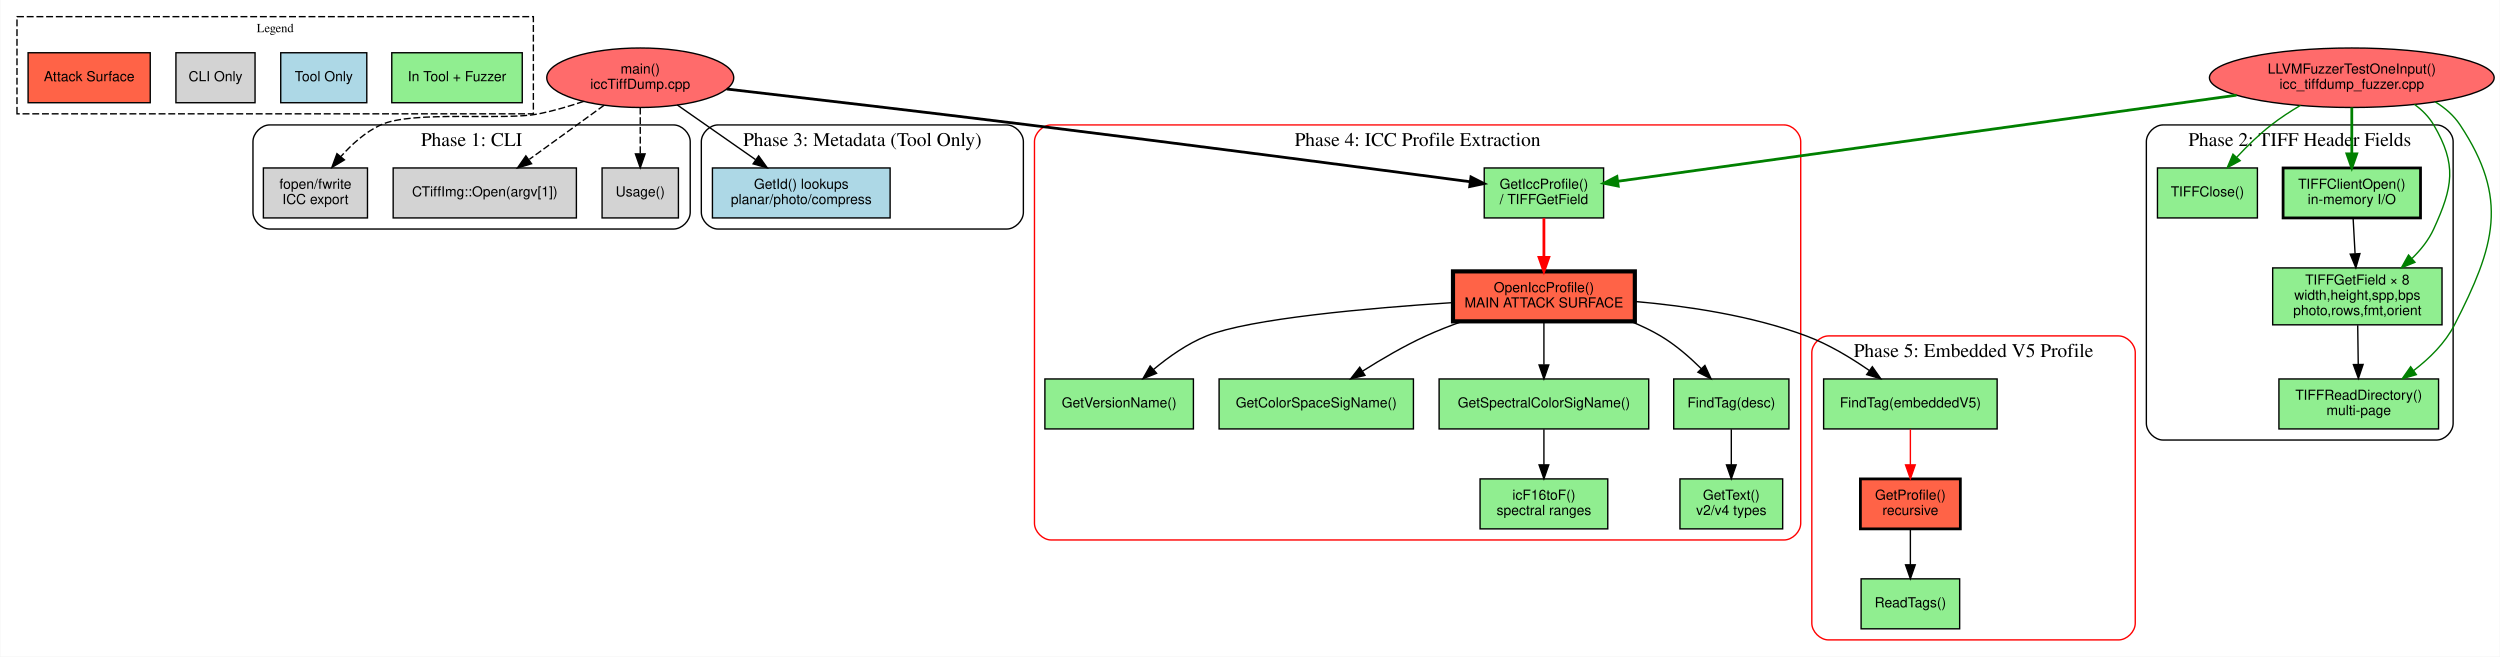
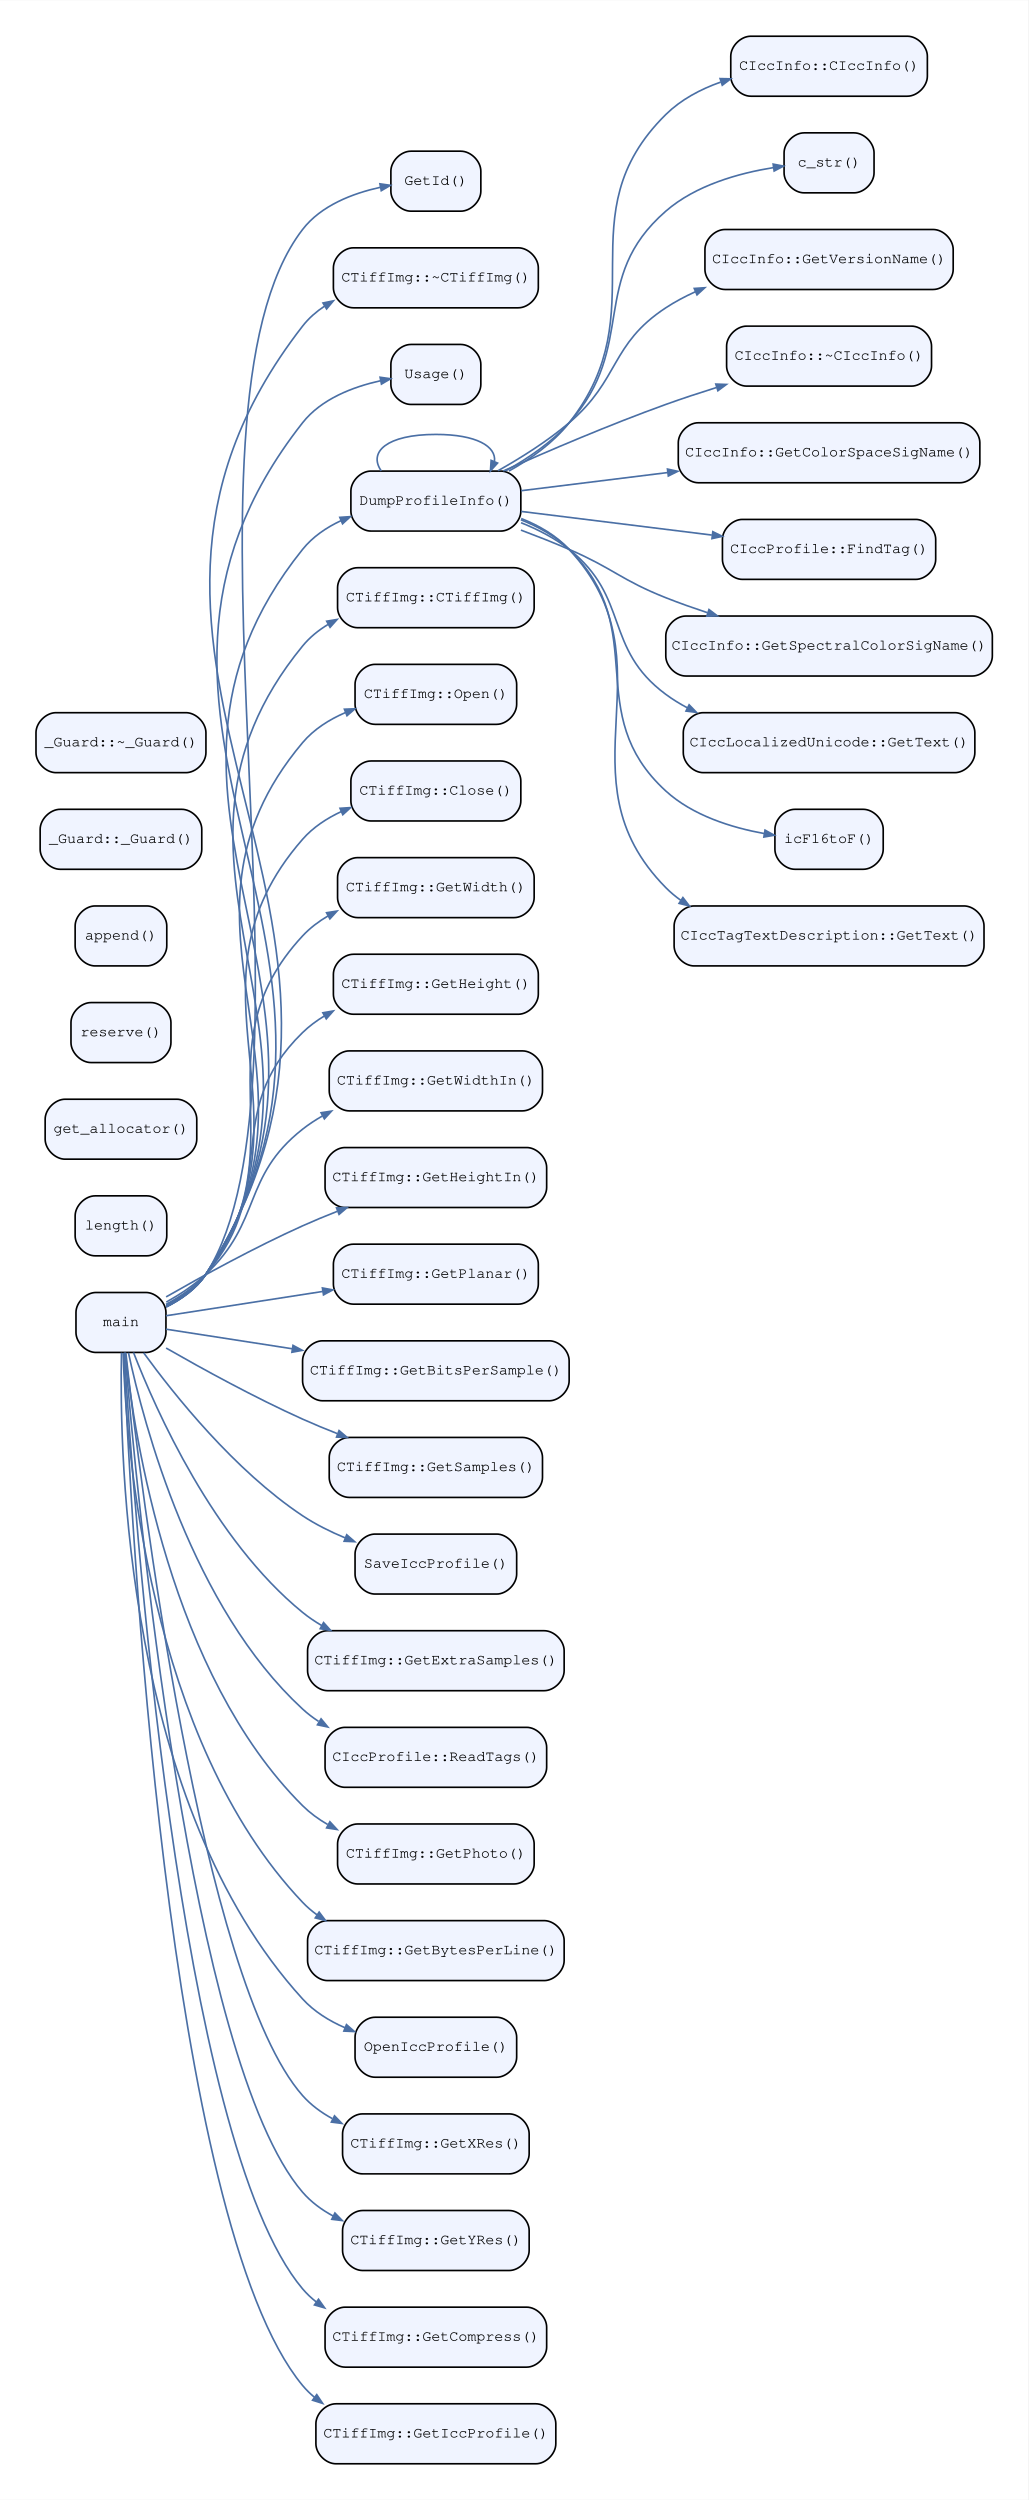
- <svg xmlns="http://www.w3.org/2000/svg" width="1801pt" height="473pt" viewBox="0.00 0.00 1800.53 473.00">
-   <g id="graph0" class="graph" transform="scale(1 1) rotate(0) translate(4 469)">
-     <polygon fill="white" stroke="transparent" points="-4,4 -4,-469 1796.53,-469 1796.53,4 -4,4" />
-     <g id="clust1" class="cluster">
-       <polygon fill="none" stroke="black" stroke-dasharray="5,2" points="8,-387 8,-457 380,-457 380,-387 8,-387" />
-       <text text-anchor="middle" x="194" y="-445.8" font-family="Times,serif" font-size="9.00">Legend</text>
-     </g>
-     <g id="clust2" class="cluster">
-       <path fill="none" stroke="black" d="M190,-304C190,-304 481,-304 481,-304 487,-304 493,-310 493,-316 493,-316 493,-367 493,-367 493,-373 487,-379 481,-379 481,-379 190,-379 190,-379 184,-379 178,-373 178,-367 178,-367 178,-316 178,-316 178,-310 184,-304 190,-304" />
-       <text text-anchor="middle" x="335.5" y="-363.8" font-family="Times,serif" font-size="14.00">Phase 1: CLI</text>
-     </g>
-     <g id="clust3" class="cluster">
-       <path fill="none" stroke="black" d="M1554,-152C1554,-152 1751,-152 1751,-152 1757,-152 1763,-158 1763,-164 1763,-164 1763,-367 1763,-367 1763,-373 1757,-379 1751,-379 1751,-379 1554,-379 1554,-379 1548,-379 1542,-373 1542,-367 1542,-367 1542,-164 1542,-164 1542,-158 1548,-152 1554,-152" />
-       <text text-anchor="middle" x="1652.5" y="-363.8" font-family="Times,serif" font-size="14.00">Phase 2: TIFF Header Fields</text>
-     </g>
-     <g id="clust4" class="cluster">
-       <path fill="none" stroke="black" d="M513,-304C513,-304 721,-304 721,-304 727,-304 733,-310 733,-316 733,-316 733,-367 733,-367 733,-373 727,-379 721,-379 721,-379 513,-379 513,-379 507,-379 501,-373 501,-367 501,-367 501,-316 501,-316 501,-310 507,-304 513,-304" />
-       <text text-anchor="middle" x="617" y="-363.8" font-family="Times,serif" font-size="14.00">Phase 3: Metadata (Tool Only)</text>
-     </g>
-     <g id="clust5" class="cluster">
-       <path fill="none" stroke="red" d="M753,-80C753,-80 1281,-80 1281,-80 1287,-80 1293,-86 1293,-92 1293,-92 1293,-367 1293,-367 1293,-373 1287,-379 1281,-379 1281,-379 753,-379 753,-379 747,-379 741,-373 741,-367 741,-367 741,-92 741,-92 741,-86 747,-80 753,-80" />
-       <text text-anchor="middle" x="1017" y="-363.8" font-family="Times,serif" font-size="14.00">Phase 4: ICC Profile Extraction</text>
-     </g>
-     <g id="clust6" class="cluster">
-       <path fill="none" stroke="red" d="M1313,-8C1313,-8 1522,-8 1522,-8 1528,-8 1534,-14 1534,-20 1534,-20 1534,-215 1534,-215 1534,-221 1528,-227 1522,-227 1522,-227 1313,-227 1313,-227 1307,-227 1301,-221 1301,-215 1301,-215 1301,-20 1301,-20 1301,-14 1307,-8 1313,-8" />
-       <text text-anchor="middle" x="1417.5" y="-211.8" font-family="Times,serif" font-size="14.00">Phase 5: Embedded V5 Profile</text>
-     </g>
+ <svg xmlns="http://www.w3.org/2000/svg" width="617pt" height="1500pt" viewBox="0.00 0.00 617.20 1500.20">
+   <g id="graph0" class="graph" transform="scale(1 1) rotate(0) translate(21.6 1478.6)">
+     <polygon fill="white" stroke="transparent" points="-21.6,21.6 -21.6,-1478.6 595.6,-1478.6 595.6,21.6 -21.6,21.6" />
    <g id="node1" class="node">
-       <polygon fill="#90ee90" stroke="black" points="372,-431 278,-431 278,-395 372,-395 372,-431" />
-       <text text-anchor="middle" x="325" y="-410.5" font-family="Helvetica,sans-Serif" font-size="10.00">In Tool + Fuzzer</text>
+       <path fill="#f0f4ff" stroke="black" d="M255,-1388C255,-1388 225,-1388 225,-1388 219,-1388 213,-1382 213,-1376 213,-1376 213,-1364 213,-1364 213,-1358 219,-1352 225,-1352 225,-1352 255,-1352 255,-1352 261,-1352 267,-1358 267,-1364 267,-1364 267,-1376 267,-1376 267,-1382 261,-1388 255,-1388" />
+       <text text-anchor="middle" x="240" y="-1367.8" font-family="Courier,monospace" font-size="9.00">GetId()</text>
    </g>
    <g id="node2" class="node">
-       <polygon fill="#add8e6" stroke="black" points="260,-431 198,-431 198,-395 260,-395 260,-431" />
-       <text text-anchor="middle" x="229" y="-410.5" font-family="Helvetica,sans-Serif" font-size="10.00">Tool Only</text>
+       <path fill="#f0f4ff" stroke="black" d="M289.5,-1330C289.5,-1330 190.5,-1330 190.5,-1330 184.5,-1330 178.5,-1324 178.5,-1318 178.5,-1318 178.5,-1306 178.5,-1306 178.5,-1300 184.5,-1294 190.5,-1294 190.5,-1294 289.5,-1294 289.5,-1294 295.5,-1294 301.5,-1300 301.5,-1306 301.5,-1306 301.5,-1318 301.5,-1318 301.5,-1324 295.5,-1330 289.5,-1330" />
+       <text text-anchor="middle" x="240" y="-1309.8" font-family="Courier,monospace" font-size="9.00">CTiffImg::~CTiffImg()</text>
    </g>
    <g id="node3" class="node">
-       <polygon fill="#d3d3d3" stroke="black" points="179.5,-431 122.5,-431 122.5,-395 179.5,-395 179.5,-431" />
-       <text text-anchor="middle" x="151" y="-410.5" font-family="Helvetica,sans-Serif" font-size="10.00">CLI Only</text>
+       <path fill="#f0f4ff" stroke="black" d="M255,-1272C255,-1272 225,-1272 225,-1272 219,-1272 213,-1266 213,-1260 213,-1260 213,-1248 213,-1248 213,-1242 219,-1236 225,-1236 225,-1236 255,-1236 255,-1236 261,-1236 267,-1242 267,-1248 267,-1248 267,-1260 267,-1260 267,-1266 261,-1272 255,-1272" />
+       <text text-anchor="middle" x="240" y="-1251.8" font-family="Courier,monospace" font-size="9.00">Usage()</text>
    </g>
    <g id="node4" class="node">
-       <polygon fill="#ff6347" stroke="black" points="104,-431 16,-431 16,-395 104,-395 104,-431" />
-       <text text-anchor="middle" x="60" y="-410.5" font-family="Helvetica,sans-Serif" font-size="10.00">Attack Surface</text>
+       <path fill="#f0f4ff" stroke="black" d="M279,-1196C279,-1196 201,-1196 201,-1196 195,-1196 189,-1190 189,-1184 189,-1184 189,-1172 189,-1172 189,-1166 195,-1160 201,-1160 201,-1160 279,-1160 279,-1160 285,-1160 291,-1166 291,-1172 291,-1172 291,-1184 291,-1184 291,-1190 285,-1196 279,-1196" />
+       <text text-anchor="middle" x="240" y="-1175.8" font-family="Courier,monospace" font-size="9.00">DumpProfileInfo()</text>
+     </g>
+     <g id="edge6" class="edge">
+       <path fill="none" stroke="#4a6fa5" d="M207.24,-1196.1C199.34,-1207.32 210.26,-1218 240,-1218 264.63,-1218 276.35,-1210.68 275.17,-1201.79" />
+       <polygon fill="#4a6fa5" stroke="#4a6fa5" points="277.03,-1200.81 272.76,-1196.1 273.17,-1202.44 277.03,-1200.81" />
    </g>
    <g id="node5" class="node">
-       <ellipse fill="#ff6b6b" stroke="black" cx="457" cy="-413" rx="67.35" ry="21.43" />
-       <text text-anchor="middle" x="457" y="-416" font-family="Helvetica,sans-Serif" font-size="10.00">main()</text>
-       <text text-anchor="middle" x="457" y="-405" font-family="Helvetica,sans-Serif" font-size="10.00">iccTiffDump.cpp</text>
+       <path fill="#f0f4ff" stroke="black" d="M523,-1457C523,-1457 429,-1457 429,-1457 423,-1457 417,-1451 417,-1445 417,-1445 417,-1433 417,-1433 417,-1427 423,-1421 429,-1421 429,-1421 523,-1421 523,-1421 529,-1421 535,-1427 535,-1433 535,-1433 535,-1445 535,-1445 535,-1451 529,-1457 523,-1457" />
+       <text text-anchor="middle" x="476" y="-1436.8" font-family="Courier,monospace" font-size="9.00">CIccInfo::CIccInfo()</text>
+     </g>
+     <g id="edge1" class="edge">
+       <path fill="none" stroke="#4a6fa5" d="M283.87,-1196.04C297.01,-1203.37 310.5,-1212.98 320,-1225 373.44,-1292.6 316.67,-1349.48 378,-1410 387.09,-1418.97 398.82,-1425.18 410.97,-1429.48" />
+       <polygon fill="#4a6fa5" stroke="#4a6fa5" points="410.61,-1431.57 416.96,-1431.44 411.91,-1427.58 410.61,-1431.57" />
+     </g>
+     <g id="node6" class="node">
+       <path fill="#f0f4ff" stroke="black" d="M491,-1399C491,-1399 461,-1399 461,-1399 455,-1399 449,-1393 449,-1387 449,-1387 449,-1375 449,-1375 449,-1369 455,-1363 461,-1363 461,-1363 491,-1363 491,-1363 497,-1363 503,-1369 503,-1375 503,-1375 503,-1387 503,-1387 503,-1393 497,-1399 491,-1399" />
+       <text text-anchor="middle" x="476" y="-1378.8" font-family="Courier,monospace" font-size="9.00">c_str()</text>
+     </g>
+     <g id="edge2" class="edge">
+       <path fill="none" stroke="#4a6fa5" d="M281.79,-1196.08C295.24,-1203.55 309.45,-1213.24 320,-1225 361.44,-1271.19 331.2,-1311.25 378,-1352 395.9,-1367.59 421.9,-1374.8 442.48,-1378.13" />
+       <polygon fill="#4a6fa5" stroke="#4a6fa5" points="442.44,-1380.25 448.68,-1379.05 443.05,-1376.1 442.44,-1380.25" />
    </g>
    <g id="node7" class="node">
-       <polygon fill="#d3d3d3" stroke="black" points="484.5,-348 429.5,-348 429.5,-312 484.5,-312 484.5,-348" />
-       <text text-anchor="middle" x="457" y="-327.5" font-family="Helvetica,sans-Serif" font-size="10.00">Usage()</text>
-     </g>
-     <g id="edge1" class="edge">
-       <path fill="none" stroke="black" stroke-dasharray="5,2" d="M457,-391.56C457,-381.51 457,-369.25 457,-358.4" />
-       <polygon fill="black" stroke="black" points="460.5,-358.15 457,-348.15 453.5,-358.15 460.5,-358.15" />
+       <path fill="#f0f4ff" stroke="black" d="M538.5,-1341C538.5,-1341 413.5,-1341 413.5,-1341 407.5,-1341 401.5,-1335 401.5,-1329 401.5,-1329 401.5,-1317 401.5,-1317 401.5,-1311 407.5,-1305 413.5,-1305 413.5,-1305 538.5,-1305 538.5,-1305 544.5,-1305 550.5,-1311 550.5,-1317 550.5,-1317 550.5,-1329 550.5,-1329 550.5,-1335 544.5,-1341 538.5,-1341" />
+       <text text-anchor="middle" x="476" y="-1320.8" font-family="Courier,monospace" font-size="9.00">CIccInfo::GetVersionName()</text>
+     </g>
+     <g id="edge3" class="edge">
+       <path fill="none" stroke="#4a6fa5" d="M277.3,-1196.22C291.35,-1204.11 307.11,-1214.05 320,-1225 350.53,-1250.94 344.52,-1272.01 378,-1294 383.51,-1297.62 389.49,-1300.8 395.68,-1303.6" />
+       <polygon fill="#4a6fa5" stroke="#4a6fa5" points="395.08,-1305.62 401.42,-1306.05 396.73,-1301.76 395.08,-1305.62" />
    </g>
    <g id="node8" class="node">
-       <polygon fill="#d3d3d3" stroke="black" points="411,-348 279,-348 279,-312 411,-312 411,-348" />
-       <text text-anchor="middle" x="345" y="-327.5" font-family="Helvetica,sans-Serif" font-size="10.00">CTiffImg::Open(argv[1])</text>
-     </g>
-     <g id="edge2" class="edge">
-       <path fill="none" stroke="black" stroke-dasharray="5,2" d="M431.02,-393.21C414.96,-381.59 394.2,-366.59 377.11,-354.22" />
-       <polygon fill="black" stroke="black" points="378.7,-351.05 368.55,-348.03 374.6,-356.73 378.7,-351.05" />
+       <path fill="#f0f4ff" stroke="black" d="M525.5,-1283C525.5,-1283 426.5,-1283 426.5,-1283 420.5,-1283 414.5,-1277 414.5,-1271 414.5,-1271 414.5,-1259 414.5,-1259 414.5,-1253 420.5,-1247 426.5,-1247 426.5,-1247 525.5,-1247 525.5,-1247 531.5,-1247 537.5,-1253 537.5,-1259 537.5,-1259 537.5,-1271 537.5,-1271 537.5,-1277 531.5,-1283 525.5,-1283" />
+       <text text-anchor="middle" x="476" y="-1262.8" font-family="Courier,monospace" font-size="9.00">CIccInfo::~CIccInfo()</text>
+     </g>
+     <g id="edge4" class="edge">
+       <path fill="none" stroke="#4a6fa5" d="M280.41,-1196.05C307.54,-1208.13 344.58,-1223.97 378,-1236 387.75,-1239.51 398.15,-1242.94 408.38,-1246.14" />
+       <polygon fill="#4a6fa5" stroke="#4a6fa5" points="408.03,-1248.23 414.38,-1248 409.27,-1244.22 408.03,-1248.23" />
    </g>
    <g id="node9" class="node">
-       <polygon fill="#d3d3d3" stroke="black" points="260.5,-348 185.5,-348 185.5,-312 260.5,-312 260.5,-348" />
-       <text text-anchor="middle" x="223" y="-333" font-family="Helvetica,sans-Serif" font-size="10.00">fopen/fwrite</text>
-       <text text-anchor="middle" x="223" y="-322" font-family="Helvetica,sans-Serif" font-size="10.00">ICC export</text>
+       <path fill="#f0f4ff" stroke="black" d="M554.5,-1225C554.5,-1225 397.5,-1225 397.5,-1225 391.5,-1225 385.5,-1219 385.5,-1213 385.5,-1213 385.5,-1201 385.5,-1201 385.5,-1195 391.5,-1189 397.5,-1189 397.5,-1189 554.5,-1189 554.5,-1189 560.5,-1189 566.5,-1195 566.5,-1201 566.5,-1201 566.5,-1213 566.5,-1213 566.5,-1219 560.5,-1225 554.5,-1225" />
+       <text text-anchor="middle" x="476" y="-1204.8" font-family="Courier,monospace" font-size="9.00">CIccInfo::GetColorSpaceSigName()</text>
    </g>
    <g id="edge5" class="edge">
-       <path fill="none" stroke="black" stroke-dasharray="5,2" d="M416.21,-395.95C405.85,-392.45 394.63,-389.16 384,-387 359.11,-381.95 293.05,-389.66 270,-379 258.98,-373.9 249.15,-365.01 241.36,-356.26" />
-       <polygon fill="black" stroke="black" points="243.89,-353.82 234.81,-348.37 238.5,-358.3 243.89,-353.82" />
+       <path fill="none" stroke="#4a6fa5" d="M291.2,-1184.22C316.88,-1187.4 349.02,-1191.39 379.22,-1195.13" />
+       <polygon fill="#4a6fa5" stroke="#4a6fa5" points="379.01,-1197.22 385.22,-1195.87 379.53,-1193.05 379.01,-1197.22" />
+     </g>
+     <g id="node10" class="node">
+       <path fill="#f0f4ff" stroke="black" d="M528,-1167C528,-1167 424,-1167 424,-1167 418,-1167 412,-1161 412,-1155 412,-1155 412,-1143 412,-1143 412,-1137 418,-1131 424,-1131 424,-1131 528,-1131 528,-1131 534,-1131 540,-1137 540,-1143 540,-1143 540,-1155 540,-1155 540,-1161 534,-1167 528,-1167" />
+       <text text-anchor="middle" x="476" y="-1146.8" font-family="Courier,monospace" font-size="9.00">CIccProfile::FindTag()</text>
+     </g>
+     <g id="edge7" class="edge">
+       <path fill="none" stroke="#4a6fa5" d="M291.2,-1171.78C324.59,-1167.64 368.89,-1162.15 405.63,-1157.6" />
+       <polygon fill="#4a6fa5" stroke="#4a6fa5" points="406.23,-1159.64 411.93,-1156.82 405.72,-1155.47 406.23,-1159.64" />
+     </g>
+     <g id="node11" class="node">
+       <path fill="#f0f4ff" stroke="black" d="M562,-1109C562,-1109 390,-1109 390,-1109 384,-1109 378,-1103 378,-1097 378,-1097 378,-1085 378,-1085 378,-1079 384,-1073 390,-1073 390,-1073 562,-1073 562,-1073 568,-1073 574,-1079 574,-1085 574,-1085 574,-1097 574,-1097 574,-1103 568,-1109 562,-1109" />
+       <text text-anchor="middle" x="476" y="-1088.8" font-family="Courier,monospace" font-size="9.00">CIccInfo::GetSpectralColorSigName()</text>
+     </g>
+     <g id="edge8" class="edge">
+       <path fill="none" stroke="#4a6fa5" d="M291.06,-1160.58C300.74,-1156.95 310.75,-1153 320,-1149 346.46,-1137.57 351.2,-1130.61 378,-1120 386.03,-1116.82 394.56,-1113.79 403.09,-1110.97" />
+       <polygon fill="#4a6fa5" stroke="#4a6fa5" points="403.93,-1112.91 408.99,-1109.06 402.63,-1108.91 403.93,-1112.91" />
+     </g>
+     <g id="node12" class="node">
+       <path fill="#f0f4ff" stroke="black" d="M551.5,-1051C551.5,-1051 400.5,-1051 400.5,-1051 394.5,-1051 388.5,-1045 388.5,-1039 388.5,-1039 388.5,-1027 388.5,-1027 388.5,-1021 394.5,-1015 400.5,-1015 400.5,-1015 551.5,-1015 551.5,-1015 557.5,-1015 563.5,-1021 563.5,-1027 563.5,-1027 563.5,-1039 563.5,-1039 563.5,-1045 557.5,-1051 551.5,-1051" />
+       <text text-anchor="middle" x="476" y="-1030.8" font-family="Courier,monospace" font-size="9.00">CIccLocalizedUnicode::GetText()</text>
+     </g>
+     <g id="edge9" class="edge">
+       <path fill="none" stroke="#4a6fa5" d="M291.14,-1165.01C301.32,-1160.94 311.51,-1155.69 320,-1149 356.5,-1120.24 340.63,-1089.63 378,-1062 382.06,-1059 386.44,-1056.3 391,-1053.88" />
+       <polygon fill="#4a6fa5" stroke="#4a6fa5" points="392.01,-1055.73 396.44,-1051.17 390.13,-1051.97 392.01,-1055.73" />
+     </g>
+     <g id="node13" class="node">
+       <path fill="#f0f4ff" stroke="black" d="M496.5,-993C496.5,-993 455.5,-993 455.5,-993 449.5,-993 443.5,-987 443.5,-981 443.5,-981 443.5,-969 443.5,-969 443.5,-963 449.5,-957 455.5,-957 455.5,-957 496.5,-957 496.5,-957 502.5,-957 508.5,-963 508.5,-969 508.5,-969 508.5,-981 508.5,-981 508.5,-987 502.5,-993 496.5,-993" />
+       <text text-anchor="middle" x="476" y="-972.8" font-family="Courier,monospace" font-size="9.00">icF16toF()</text>
+     </g>
+     <g id="edge10" class="edge">
+       <path fill="none" stroke="#4a6fa5" d="M291.02,-1166.79C301.57,-1162.59 311.93,-1156.84 320,-1149 369.78,-1100.63 326.76,-1050.82 378,-1004 394.11,-989.28 417.41,-982.02 437.13,-978.44" />
+       <polygon fill="#4a6fa5" stroke="#4a6fa5" points="437.56,-980.5 443.13,-977.44 436.87,-976.35 437.56,-980.5" />
    </g>
    <g id="node14" class="node">
-       <polygon fill="#add8e6" stroke="black" points="637,-348 509,-348 509,-312 637,-312 637,-348" />
-       <text text-anchor="middle" x="573" y="-333" font-family="Helvetica,sans-Serif" font-size="10.00">GetId() lookups</text>
-       <text text-anchor="middle" x="573" y="-322" font-family="Helvetica,sans-Serif" font-size="10.00">planar/photo/compress</text>
-     </g>
-     <g id="edge3" class="edge">
-       <path fill="none" stroke="black" d="M483.61,-393.42C500.4,-381.7 522.2,-366.47 540.07,-353.99" />
-       <polygon fill="black" stroke="black" points="542.3,-356.71 548.49,-348.11 538.29,-350.97 542.3,-356.71" />
+       <path fill="#f0f4ff" stroke="black" d="M557,-935C557,-935 395,-935 395,-935 389,-935 383,-929 383,-923 383,-923 383,-911 383,-911 383,-905 389,-899 395,-899 395,-899 557,-899 557,-899 563,-899 569,-905 569,-911 569,-911 569,-923 569,-923 569,-929 563,-935 557,-935" />
+       <text text-anchor="middle" x="476" y="-914.8" font-family="Courier,monospace" font-size="9.00">CIccTagTextDescription::GetText()</text>
+     </g>
+     <g id="edge11" class="edge">
+       <path fill="none" stroke="#4a6fa5" d="M291.22,-1167.55C301.88,-1163.3 312.24,-1157.35 320,-1149 383.87,-1080.26 312.06,-1012.75 378,-946 380.76,-943.21 383.77,-940.69 386.97,-938.4" />
+       <polygon fill="#4a6fa5" stroke="#4a6fa5" points="388.28,-940.05 392.15,-935.01 385.98,-936.54 388.28,-940.05" />
    </g>
    <g id="node15" class="node">
-       <polygon fill="#90ee90" stroke="black" points="1151,-348 1065,-348 1065,-312 1151,-312 1151,-348" />
-       <text text-anchor="middle" x="1108" y="-333" font-family="Helvetica,sans-Serif" font-size="10.00">GetIccProfile()</text>
-       <text text-anchor="middle" x="1108" y="-322" font-family="Helvetica,sans-Serif" font-size="10.00">/ TIFFGetField</text>
-     </g>
-     <g id="edge4" class="edge">
-       <path fill="none" stroke="black" stroke-width="2" d="M519.3,-404.86C576.06,-398.31 662.19,-388.25 737,-379 850.19,-365.01 982.67,-347.62 1054.71,-338.09" />
-       <polygon fill="black" stroke="black" stroke-width="2" points="1055.44,-341.52 1064.89,-336.74 1054.52,-334.58 1055.44,-341.52" />
-     </g>
-     <g id="node6" class="node">
-       <ellipse fill="#ff6b6b" stroke="black" cx="1690" cy="-413" rx="102.56" ry="21.43" />
-       <text text-anchor="middle" x="1690" y="-416" font-family="Helvetica,sans-Serif" font-size="10.00">LLVMFuzzerTestOneInput()</text>
-       <text text-anchor="middle" x="1690" y="-405" font-family="Helvetica,sans-Serif" font-size="10.00">icc_tiffdump_fuzzer.cpp</text>
-     </g>
-     <g id="node10" class="node">
-       <polygon fill="#90ee90" stroke="black" stroke-width="2" points="1739.5,-348 1640.5,-348 1640.5,-312 1739.5,-312 1739.5,-348" />
-       <text text-anchor="middle" x="1690" y="-333" font-family="Helvetica,sans-Serif" font-size="10.00">TIFFClientOpen()</text>
-       <text text-anchor="middle" x="1690" y="-322" font-family="Helvetica,sans-Serif" font-size="10.00">in-memory I/O</text>
-     </g>
-     <g id="edge6" class="edge">
-       <path fill="none" stroke="green" stroke-width="2" d="M1690,-391.56C1690,-381.51 1690,-369.25 1690,-358.4" />
-       <polygon fill="green" stroke="green" stroke-width="2" points="1693.5,-358.15 1690,-348.15 1686.5,-358.15 1693.5,-358.15" />
-     </g>
-     <g id="node11" class="node">
-       <polygon fill="#90ee90" stroke="black" points="1755,-276 1633,-276 1633,-235 1755,-235 1755,-276" />
-       <text text-anchor="middle" x="1694" y="-264" font-family="Helvetica,sans-Serif" font-size="10.00">TIFFGetField × 8</text>
-       <text text-anchor="middle" x="1694" y="-253" font-family="Helvetica,sans-Serif" font-size="10.00">width,height,spp,bps</text>
-       <text text-anchor="middle" x="1694" y="-242" font-family="Helvetica,sans-Serif" font-size="10.00">photo,rows,fmt,orient</text>
-     </g>
-     <g id="edge7" class="edge">
-       <path fill="none" stroke="green" d="M1735.11,-393.85C1740.64,-389.78 1745.56,-384.87 1749,-379 1765.86,-350.25 1762.87,-334.31 1749,-304 1745.38,-296.08 1739.71,-288.98 1733.37,-282.84" />
-       <polygon fill="green" stroke="green" points="1735.51,-280.06 1725.69,-276.06 1730.87,-285.3 1735.51,-280.06" />
-     </g>
-     <g id="node12" class="node">
-       <polygon fill="#90ee90" stroke="black" points="1752.5,-196 1637.5,-196 1637.5,-160 1752.5,-160 1752.5,-196" />
-       <text text-anchor="middle" x="1695" y="-181" font-family="Helvetica,sans-Serif" font-size="10.00">TIFFReadDirectory()</text>
-       <text text-anchor="middle" x="1695" y="-170" font-family="Helvetica,sans-Serif" font-size="10.00">multi-page</text>
-     </g>
-     <g id="edge8" class="edge">
-       <path fill="none" stroke="green" d="M1750.11,-395.61C1757.16,-391.3 1763.45,-385.86 1768,-379 1803.37,-325.63 1793.19,-291.98 1764,-235 1757.32,-221.96 1746.1,-210.89 1734.63,-202.12" />
-       <polygon fill="green" stroke="green" points="1736.47,-199.13 1726.3,-196.15 1732.39,-204.82 1736.47,-199.13" />
-     </g>
-     <g id="node13" class="node">
-       <polygon fill="#90ee90" stroke="black" points="1622,-348 1550,-348 1550,-312 1622,-312 1622,-348" />
-       <text text-anchor="middle" x="1586" y="-327.5" font-family="Helvetica,sans-Serif" font-size="10.00">TIFFClose()</text>
-     </g>
-     <g id="edge10" class="edge">
-       <path fill="none" stroke="green" d="M1653.07,-393.13C1645.84,-388.85 1638.49,-384.06 1632,-379 1623.26,-372.19 1614.61,-363.74 1607.2,-355.83" />
-       <polygon fill="green" stroke="green" points="1609.58,-353.24 1600.26,-348.19 1604.39,-357.94 1609.58,-353.24" />
-     </g>
-     <g id="edge9" class="edge">
-       <path fill="none" stroke="green" stroke-width="2" d="M1606.92,-400.44C1485.47,-383.53 1262.85,-352.55 1161.18,-338.4" />
-       <polygon fill="green" stroke="green" stroke-width="2" points="1161.53,-334.92 1151.14,-337 1160.57,-341.85 1161.53,-334.92" />
+       <path fill="#f0f4ff" stroke="black" d="M66,-703C66,-703 36,-703 36,-703 30,-703 24,-697 24,-691 24,-691 24,-679 24,-679 24,-673 30,-667 36,-667 36,-667 66,-667 66,-667 72,-667 78,-673 78,-679 78,-679 78,-691 78,-691 78,-697 72,-703 66,-703" />
+       <text text-anchor="middle" x="51" y="-682.8" font-family="Courier,monospace" font-size="9.00">main</text>
+     </g>
+     <g id="edge22" class="edge">
+       <path fill="none" stroke="#4a6fa5" d="M78,-694.23C87.07,-698.77 96.38,-705.21 102,-714 177.36,-831.9 74.69,-1230.08 160,-1341 171.11,-1355.44 190.13,-1362.69 206.73,-1366.34" />
+       <polygon fill="#4a6fa5" stroke="#4a6fa5" points="206.43,-1368.42 212.72,-1367.52 207.24,-1364.29 206.43,-1368.42" />
+     </g>
+     <g id="edge15" class="edge">
+       <path fill="none" stroke="#4a6fa5" d="M78.22,-694.39C87.2,-698.93 96.39,-705.32 102,-714 239.9,-927.54 4.09,-1082.23 160,-1283 163.7,-1287.76 168.25,-1291.74 173.3,-1295.07" />
+       <polygon fill="#4a6fa5" stroke="#4a6fa5" points="172.26,-1296.89 178.49,-1298.18 174.42,-1293.29 172.26,-1296.89" />
+     </g>
+     <g id="edge12" class="edge">
+       <path fill="none" stroke="#4a6fa5" d="M78.17,-694.42C87.14,-698.97 96.34,-705.35 102,-714 227.09,-905.3 18.78,-1045.28 160,-1225 171.26,-1239.32 190.29,-1246.57 206.85,-1250.24" />
+       <polygon fill="#4a6fa5" stroke="#4a6fa5" points="206.53,-1252.32 212.82,-1251.44 207.35,-1248.2 206.53,-1252.32" />
+     </g>
+     <g id="edge29" class="edge">
+       <path fill="none" stroke="#4a6fa5" d="M78.08,-694.48C87.04,-699.03 96.26,-705.4 102,-714 210.33,-876.19 38,-996.82 160,-1149 166.05,-1156.55 174.27,-1162.14 183.11,-1166.27" />
+       <polygon fill="#4a6fa5" stroke="#4a6fa5" points="182.35,-1168.23 188.69,-1168.66 184,-1164.36 182.35,-1168.23" />
+     </g>
+     <g id="node16" class="node">
+       <path fill="#f0f4ff" stroke="black" d="M287,-1138C287,-1138 193,-1138 193,-1138 187,-1138 181,-1132 181,-1126 181,-1126 181,-1114 181,-1114 181,-1108 187,-1102 193,-1102 193,-1102 287,-1102 287,-1102 293,-1102 299,-1108 299,-1114 299,-1114 299,-1126 299,-1126 299,-1132 293,-1138 287,-1138" />
+       <text text-anchor="middle" x="240" y="-1117.8" font-family="Courier,monospace" font-size="9.00">CTiffImg::CTiffImg()</text>
+     </g>
+     <g id="edge13" class="edge">
+       <path fill="none" stroke="#4a6fa5" d="M78.25,-694.68C87.12,-699.22 96.23,-705.55 102,-714 197.57,-854.02 52.64,-959.8 160,-1091 164.25,-1096.19 169.52,-1100.46 175.3,-1103.96" />
+       <polygon fill="#4a6fa5" stroke="#4a6fa5" points="174.48,-1105.9 180.75,-1106.96 176.51,-1102.22 174.48,-1105.9" />
+     </g>
+     <g id="node17" class="node">
+       <path fill="#f0f4ff" stroke="black" d="M276.5,-1080C276.5,-1080 203.5,-1080 203.5,-1080 197.5,-1080 191.5,-1074 191.5,-1068 191.5,-1068 191.5,-1056 191.5,-1056 191.5,-1050 197.5,-1044 203.5,-1044 203.5,-1044 276.5,-1044 276.5,-1044 282.5,-1044 288.5,-1050 288.5,-1056 288.5,-1056 288.5,-1068 288.5,-1068 288.5,-1074 282.5,-1080 276.5,-1080" />
+       <text text-anchor="middle" x="240" y="-1059.8" font-family="Courier,monospace" font-size="9.00">CTiffImg::Open()</text>
+     </g>
+     <g id="edge14" class="edge">
+       <path fill="none" stroke="#4a6fa5" d="M78.12,-694.77C86.98,-699.32 96.12,-705.63 102,-714 184.85,-831.9 67.23,-922.73 160,-1033 166.76,-1041.04 175.96,-1046.85 185.68,-1051.05" />
+       <polygon fill="#4a6fa5" stroke="#4a6fa5" points="185.11,-1053.08 191.46,-1053.34 186.66,-1049.17 185.11,-1053.08" />
+     </g>
+     <g id="node18" class="node">
+       <path fill="#f0f4ff" stroke="black" d="M279,-1022C279,-1022 201,-1022 201,-1022 195,-1022 189,-1016 189,-1010 189,-1010 189,-998 189,-998 189,-992 195,-986 201,-986 201,-986 279,-986 279,-986 285,-986 291,-992 291,-998 291,-998 291,-1010 291,-1010 291,-1016 285,-1022 279,-1022" />
+       <text text-anchor="middle" x="240" y="-1001.8" font-family="Courier,monospace" font-size="9.00">CTiffImg::Close()</text>
+     </g>
+     <g id="edge16" class="edge">
+       <path fill="none" stroke="#4a6fa5" d="M78.21,-695.03C86.97,-699.58 96.01,-705.82 102,-714 172.19,-809.88 81.75,-885.57 160,-975 166.29,-982.19 174.53,-987.6 183.31,-991.67" />
+       <polygon fill="#4a6fa5" stroke="#4a6fa5" points="182.48,-993.61 188.83,-994.04 184.14,-989.75 182.48,-993.61" />
+     </g>
+     <g id="node19" class="node">
+       <path fill="#f0f4ff" stroke="black" d="M287,-964C287,-964 193,-964 193,-964 187,-964 181,-958 181,-952 181,-952 181,-940 181,-940 181,-934 187,-928 193,-928 193,-928 287,-928 287,-928 293,-928 299,-934 299,-940 299,-940 299,-952 299,-952 299,-958 293,-964 287,-964" />
+       <text text-anchor="middle" x="240" y="-943.8" font-family="Courier,monospace" font-size="9.00">CTiffImg::GetWidth()</text>
+     </g>
+     <g id="edge17" class="edge">
+       <path fill="none" stroke="#4a6fa5" d="M78.2,-695.36C86.86,-699.93 95.83,-706.08 102,-714 159.66,-788.03 96.13,-848.26 160,-917 164.42,-921.75 169.68,-925.73 175.36,-929.06" />
+       <polygon fill="#4a6fa5" stroke="#4a6fa5" points="174.4,-930.93 180.68,-931.93 176.4,-927.23 174.4,-930.93" />
+     </g>
+     <g id="node20" class="node">
+       <path fill="#f0f4ff" stroke="black" d="M289.5,-906C289.5,-906 190.5,-906 190.5,-906 184.5,-906 178.5,-900 178.5,-894 178.5,-894 178.5,-882 178.5,-882 178.5,-876 184.5,-870 190.5,-870 190.5,-870 289.5,-870 289.5,-870 295.5,-870 301.5,-876 301.5,-882 301.5,-882 301.5,-894 301.5,-894 301.5,-900 295.5,-906 289.5,-906" />
+       <text text-anchor="middle" x="240" y="-885.8" font-family="Courier,monospace" font-size="9.00">CTiffImg::GetHeight()</text>
+     </g>
+     <g id="edge18" class="edge">
+       <path fill="none" stroke="#4a6fa5" d="M78.02,-695.86C86.55,-700.44 95.5,-706.48 102,-714 147.39,-766.51 110.22,-810.63 160,-859 163.92,-862.81 168.39,-866.13 173.16,-869.02" />
+       <polygon fill="#4a6fa5" stroke="#4a6fa5" points="172.18,-870.88 178.44,-871.98 174.23,-867.21 172.18,-870.88" />
+     </g>
+     <g id="node21" class="node">
+       <path fill="#f0f4ff" stroke="black" d="M292,-848C292,-848 188,-848 188,-848 182,-848 176,-842 176,-836 176,-836 176,-824 176,-824 176,-818 182,-812 188,-812 188,-812 292,-812 292,-812 298,-812 304,-818 304,-824 304,-824 304,-836 304,-836 304,-842 298,-848 292,-848" />
+       <text text-anchor="middle" x="240" y="-827.8" font-family="Courier,monospace" font-size="9.00">CTiffImg::GetWidthIn()</text>
+     </g>
+     <g id="edge19" class="edge">
+       <path fill="none" stroke="#4a6fa5" d="M78.21,-697.24C86.38,-701.8 95.05,-707.47 102,-714 135.87,-745.82 123.5,-772.24 160,-801 163.71,-803.92 167.75,-806.57 171.96,-808.97" />
+       <polygon fill="#4a6fa5" stroke="#4a6fa5" points="171.11,-810.89 177.39,-811.87 173.09,-807.19 171.11,-810.89" />
+     </g>
+     <g id="node22" class="node">
+       <path fill="#f0f4ff" stroke="black" d="M294.5,-790C294.5,-790 185.5,-790 185.5,-790 179.5,-790 173.5,-784 173.5,-778 173.5,-778 173.5,-766 173.5,-766 173.5,-760 179.5,-754 185.5,-754 185.5,-754 294.5,-754 294.5,-754 300.5,-754 306.5,-760 306.5,-766 306.5,-766 306.5,-778 306.5,-778 306.5,-784 300.5,-790 294.5,-790" />
+       <text text-anchor="middle" x="240" y="-769.8" font-family="Courier,monospace" font-size="9.00">CTiffImg::GetHeightIn()</text>
+     </g>
+     <g id="edge20" class="edge">
+       <path fill="none" stroke="#4a6fa5" d="M78.11,-700.36C99.66,-712.72 131.27,-730.09 160,-743 166.66,-745.99 173.74,-748.93 180.81,-751.7" />
+       <polygon fill="#4a6fa5" stroke="#4a6fa5" points="180.38,-753.79 186.74,-754 181.9,-749.87 180.38,-753.79" />
+     </g>
+     <g id="node23" class="node">
+       <path fill="#f0f4ff" stroke="black" d="M289.5,-732C289.5,-732 190.5,-732 190.5,-732 184.5,-732 178.5,-726 178.5,-720 178.5,-720 178.5,-708 178.5,-708 178.5,-702 184.5,-696 190.5,-696 190.5,-696 289.5,-696 289.5,-696 295.5,-696 301.5,-702 301.5,-708 301.5,-708 301.5,-720 301.5,-720 301.5,-726 295.5,-732 289.5,-732" />
+       <text text-anchor="middle" x="240" y="-711.8" font-family="Courier,monospace" font-size="9.00">CTiffImg::GetPlanar()</text>
    </g>
    <g id="edge21" class="edge">
-       <path fill="none" stroke="black" d="M1690.95,-311.82C1691.37,-304.2 1691.88,-295 1692.35,-286.32" />
-       <polygon fill="black" stroke="black" points="1695.86,-286.3 1692.92,-276.12 1688.87,-285.91 1695.86,-286.3" />
-     </g>
-     <g id="edge22" class="edge">
-       <path fill="none" stroke="black" d="M1694.26,-234.66C1694.38,-226.03 1694.51,-215.77 1694.64,-206.42" />
-       <polygon fill="black" stroke="black" points="1698.14,-206.44 1694.77,-196.39 1691.14,-206.35 1698.14,-206.44" />
-     </g>
-     <g id="node16" class="node">
-       <polygon fill="#ff6347" stroke="black" stroke-width="3" points="1173.5,-273.5 1042.5,-273.5 1042.5,-237.5 1173.5,-237.5 1173.5,-273.5" />
-       <text text-anchor="middle" x="1108" y="-258.5" font-family="Helvetica,sans-Serif" font-size="10.00">OpenIccProfile()</text>
-       <text text-anchor="middle" x="1108" y="-247.5" font-family="Helvetica,sans-Serif" font-size="10.00">MAIN ATTACK SURFACE</text>
-     </g>
-     <g id="edge11" class="edge">
-       <path fill="none" stroke="red" stroke-width="2" d="M1108,-311.82C1108,-303.42 1108,-293.12 1108,-283.69" />
-       <polygon fill="red" stroke="red" stroke-width="2" points="1111.5,-283.56 1108,-273.56 1104.5,-283.56 1111.5,-283.56" />
-     </g>
-     <g id="node17" class="node">
-       <polygon fill="#90ee90" stroke="black" points="855.5,-196 748.5,-196 748.5,-160 855.5,-160 855.5,-196" />
-       <text text-anchor="middle" x="802" y="-175.5" font-family="Helvetica,sans-Serif" font-size="10.00">GetVersionName()</text>
-     </g>
-     <g id="edge12" class="edge">
-       <path fill="none" stroke="black" d="M1042.4,-251.01C981.66,-247.07 896.17,-239.52 865,-227 851.17,-221.45 837.76,-211.99 826.89,-202.94" />
-       <polygon fill="black" stroke="black" points="828.95,-200.09 819.11,-196.16 824.35,-205.37 828.95,-200.09" />
-     </g>
-     <g id="node18" class="node">
-       <polygon fill="#90ee90" stroke="black" points="1014,-196 874,-196 874,-160 1014,-160 1014,-196" />
-       <text text-anchor="middle" x="944" y="-175.5" font-family="Helvetica,sans-Serif" font-size="10.00">GetColorSpaceSigName()</text>
-     </g>
-     <g id="edge13" class="edge">
-       <path fill="none" stroke="black" d="M1049.24,-237.48C1040.32,-234.32 1031.32,-230.81 1023,-227 1007.44,-219.87 991.13,-210.36 977.41,-201.67" />
-       <polygon fill="black" stroke="black" points="979.09,-198.6 968.79,-196.12 975.3,-204.48 979.09,-198.6" />
-     </g>
-     <g id="node19" class="node">
-       <polygon fill="#90ee90" stroke="black" points="1183.5,-196 1032.5,-196 1032.5,-160 1183.5,-160 1183.5,-196" />
-       <text text-anchor="middle" x="1108" y="-175.5" font-family="Helvetica,sans-Serif" font-size="10.00">GetSpectralColorSigName()</text>
-     </g>
-     <g id="edge14" class="edge">
-       <path fill="none" stroke="black" d="M1108,-237.37C1108,-228.2 1108,-216.69 1108,-206.31" />
-       <polygon fill="black" stroke="black" points="1111.5,-206.06 1108,-196.06 1104.5,-206.06 1111.5,-206.06" />
-     </g>
-     <g id="node21" class="node">
-       <polygon fill="#90ee90" stroke="black" points="1284.5,-196 1201.5,-196 1201.5,-160 1284.5,-160 1284.5,-196" />
-       <text text-anchor="middle" x="1243" y="-175.5" font-family="Helvetica,sans-Serif" font-size="10.00">FindTag(desc)</text>
-     </g>
-     <g id="edge16" class="edge">
-       <path fill="none" stroke="black" d="M1170.82,-237.35C1178.18,-234.35 1185.4,-230.92 1192,-227 1202.67,-220.66 1212.95,-211.75 1221.44,-203.32" />
-       <polygon fill="black" stroke="black" points="1223.97,-205.73 1228.41,-196.11 1218.94,-200.86 1223.97,-205.73" />
-     </g>
-     <g id="node23" class="node">
-       <polygon fill="#90ee90" stroke="black" points="1434.5,-196 1309.5,-196 1309.5,-160 1434.5,-160 1434.5,-196" />
-       <text text-anchor="middle" x="1372" y="-175.5" font-family="Helvetica,sans-Serif" font-size="10.00">FindTag(embeddedV5)</text>
-     </g>
-     <g id="edge18" class="edge">
-       <path fill="none" stroke="black" d="M1173.55,-251.8C1210.72,-248.6 1257.54,-241.71 1297,-227 1313.04,-221.02 1329.24,-211.23 1342.46,-202.05" />
-       <polygon fill="black" stroke="black" points="1344.59,-204.82 1350.68,-196.15 1340.51,-199.13 1344.59,-204.82" />
-     </g>
-     <g id="node20" class="node">
-       <polygon fill="#90ee90" stroke="black" points="1154,-124 1062,-124 1062,-88 1154,-88 1154,-124" />
-       <text text-anchor="middle" x="1108" y="-109" font-family="Helvetica,sans-Serif" font-size="10.00">icF16toF()</text>
-       <text text-anchor="middle" x="1108" y="-98" font-family="Helvetica,sans-Serif" font-size="10.00">spectral ranges</text>
-     </g>
-     <g id="edge15" class="edge">
-       <path fill="none" stroke="black" d="M1108,-159.7C1108,-151.98 1108,-142.71 1108,-134.11" />
-       <polygon fill="black" stroke="black" points="1111.5,-134.1 1108,-124.1 1104.5,-134.1 1111.5,-134.1" />
-     </g>
-     <g id="node22" class="node">
-       <polygon fill="#90ee90" stroke="black" points="1280,-124 1206,-124 1206,-88 1280,-88 1280,-124" />
-       <text text-anchor="middle" x="1243" y="-109" font-family="Helvetica,sans-Serif" font-size="10.00">GetText()</text>
-       <text text-anchor="middle" x="1243" y="-98" font-family="Helvetica,sans-Serif" font-size="10.00">v2/v4 types</text>
-     </g>
-     <g id="edge17" class="edge">
-       <path fill="none" stroke="black" d="M1243,-159.7C1243,-151.98 1243,-142.71 1243,-134.11" />
-       <polygon fill="black" stroke="black" points="1246.5,-134.1 1243,-124.1 1239.5,-134.1 1246.5,-134.1" />
+       <path fill="none" stroke="#4a6fa5" d="M78,-689.03C102.28,-692.8 139.57,-698.58 172.14,-703.63" />
+       <polygon fill="#4a6fa5" stroke="#4a6fa5" points="171.91,-705.72 178.17,-704.57 172.56,-701.57 171.91,-705.72" />
    </g>
    <g id="node24" class="node">
-       <polygon fill="#ff6347" stroke="black" stroke-width="2" points="1408,-124 1336,-124 1336,-88 1408,-88 1408,-124" />
-       <text text-anchor="middle" x="1372" y="-109" font-family="Helvetica,sans-Serif" font-size="10.00">GetProfile()</text>
-       <text text-anchor="middle" x="1372" y="-98" font-family="Helvetica,sans-Serif" font-size="10.00">recursive</text>
-     </g>
-     <g id="edge19" class="edge">
-       <path fill="none" stroke="red" d="M1372,-159.7C1372,-151.98 1372,-142.71 1372,-134.11" />
-       <polygon fill="red" stroke="red" points="1375.5,-134.1 1372,-124.1 1368.5,-134.1 1375.5,-134.1" />
+       <path fill="#f0f4ff" stroke="black" d="M308,-674C308,-674 172,-674 172,-674 166,-674 160,-668 160,-662 160,-662 160,-650 160,-650 160,-644 166,-638 172,-638 172,-638 308,-638 308,-638 314,-638 320,-644 320,-650 320,-650 320,-662 320,-662 320,-668 314,-674 308,-674" />
+       <text text-anchor="middle" x="240" y="-653.8" font-family="Courier,monospace" font-size="9.00">CTiffImg::GetBitsPerSample()</text>
+     </g>
+     <g id="edge23" class="edge">
+       <path fill="none" stroke="#4a6fa5" d="M78,-680.97C97.78,-677.9 126.19,-673.49 153.65,-669.24" />
+       <polygon fill="#4a6fa5" stroke="#4a6fa5" points="154.26,-671.27 159.86,-668.27 153.61,-667.12 154.26,-671.27" />
    </g>
    <g id="node25" class="node">
-       <polygon fill="#90ee90" stroke="black" points="1407.5,-52 1336.5,-52 1336.5,-16 1407.5,-16 1407.5,-52" />
-       <text text-anchor="middle" x="1372" y="-31.5" font-family="Helvetica,sans-Serif" font-size="10.00">ReadTags()</text>
-     </g>
-     <g id="edge20" class="edge">
-       <path fill="none" stroke="black" d="M1372,-87.7C1372,-79.98 1372,-70.71 1372,-62.11" />
-       <polygon fill="black" stroke="black" points="1375.5,-62.1 1372,-52.1 1368.5,-62.1 1375.5,-62.1" />
+       <path fill="#f0f4ff" stroke="black" d="M292,-616C292,-616 188,-616 188,-616 182,-616 176,-610 176,-604 176,-604 176,-592 176,-592 176,-586 182,-580 188,-580 188,-580 292,-580 292,-580 298,-580 304,-586 304,-592 304,-592 304,-604 304,-604 304,-610 298,-616 292,-616" />
+       <text text-anchor="middle" x="240" y="-595.8" font-family="Courier,monospace" font-size="9.00">CTiffImg::GetSamples()</text>
+     </g>
+     <g id="edge24" class="edge">
+       <path fill="none" stroke="#4a6fa5" d="M78.11,-669.64C99.66,-657.28 131.27,-639.91 160,-627 166.66,-624.01 173.74,-621.07 180.81,-618.3" />
+       <polygon fill="#4a6fa5" stroke="#4a6fa5" points="181.9,-620.13 186.74,-616 180.38,-616.21 181.9,-620.13" />
+     </g>
+     <g id="node26" class="node">
+       <path fill="#f0f4ff" stroke="black" d="M276.5,-558C276.5,-558 203.5,-558 203.5,-558 197.5,-558 191.5,-552 191.5,-546 191.5,-546 191.5,-534 191.5,-534 191.5,-528 197.5,-522 203.5,-522 203.5,-522 276.5,-522 276.5,-522 282.5,-522 288.5,-528 288.5,-534 288.5,-534 288.5,-546 288.5,-546 288.5,-552 282.5,-558 276.5,-558" />
+       <text text-anchor="middle" x="240" y="-537.8" font-family="Courier,monospace" font-size="9.00">SaveIccProfile()</text>
+     </g>
+     <g id="edge25" class="edge">
+       <path fill="none" stroke="#4a6fa5" d="M64.61,-666.8C82.93,-641.6 119.21,-596.11 160,-569 167.79,-563.83 176.62,-559.43 185.48,-555.74" />
+       <polygon fill="#4a6fa5" stroke="#4a6fa5" points="186.5,-557.59 191.3,-553.42 184.95,-553.69 186.5,-557.59" />
+     </g>
+     <g id="node27" class="node">
+       <path fill="#f0f4ff" stroke="black" d="M305,-500C305,-500 175,-500 175,-500 169,-500 163,-494 163,-488 163,-488 163,-476 163,-476 163,-470 169,-464 175,-464 175,-464 305,-464 305,-464 311,-464 317,-470 317,-476 317,-476 317,-488 317,-488 317,-494 311,-500 305,-500" />
+       <text text-anchor="middle" x="240" y="-479.8" font-family="Courier,monospace" font-size="9.00">CTiffImg::GetExtraSamples()</text>
+     </g>
+     <g id="edge26" class="edge">
+       <path fill="none" stroke="#4a6fa5" d="M58.53,-666.99C72.07,-632.02 106.52,-554.56 160,-511 163.58,-508.08 167.49,-505.44 171.58,-503.05" />
+       <polygon fill="#4a6fa5" stroke="#4a6fa5" points="172.6,-504.89 176.85,-500.16 170.58,-501.21 172.6,-504.89" />
+     </g>
+     <g id="node28" class="node">
+       <path fill="#f0f4ff" stroke="black" d="M294.5,-442C294.5,-442 185.5,-442 185.5,-442 179.5,-442 173.5,-436 173.5,-430 173.5,-430 173.5,-418 173.5,-418 173.5,-412 179.5,-406 185.5,-406 185.5,-406 294.5,-406 294.5,-406 300.5,-406 306.5,-412 306.5,-418 306.5,-418 306.5,-430 306.5,-430 306.5,-436 300.5,-442 294.5,-442" />
+       <text text-anchor="middle" x="240" y="-421.8" font-family="Courier,monospace" font-size="9.00">CIccProfile::ReadTags()</text>
+     </g>
+     <g id="edge27" class="edge">
+       <path fill="none" stroke="#4a6fa5" d="M55.5,-666.82C64.74,-623.62 93.77,-513.89 160,-453 162.96,-450.27 166.21,-447.8 169.63,-445.55" />
+       <polygon fill="#4a6fa5" stroke="#4a6fa5" points="171.11,-447.11 175.15,-442.21 168.93,-443.52 171.11,-447.11" />
+     </g>
+     <g id="node29" class="node">
+       <path fill="#f0f4ff" stroke="black" d="M287,-384C287,-384 193,-384 193,-384 187,-384 181,-378 181,-372 181,-372 181,-360 181,-360 181,-354 187,-348 193,-348 193,-348 287,-348 287,-348 293,-348 299,-354 299,-360 299,-360 299,-372 299,-372 299,-378 293,-384 287,-384" />
+       <text text-anchor="middle" x="240" y="-363.8" font-family="Courier,monospace" font-size="9.00">CTiffImg::GetPhoto()</text>
+     </g>
+     <g id="edge28" class="edge">
+       <path fill="none" stroke="#4a6fa5" d="M53.57,-666.91C58.9,-616.69 80.61,-474.02 160,-395 164.43,-390.59 169.58,-386.85 175.09,-383.67" />
+       <polygon fill="#4a6fa5" stroke="#4a6fa5" points="176.4,-385.35 180.71,-380.68 174.42,-381.65 176.4,-385.35" />
+     </g>
+     <g id="node30" class="node">
+       <path fill="#f0f4ff" stroke="black" d="M305,-326C305,-326 175,-326 175,-326 169,-326 163,-320 163,-314 163,-314 163,-302 163,-302 163,-296 169,-290 175,-290 175,-290 305,-290 305,-290 311,-290 317,-296 317,-302 317,-302 317,-314 317,-314 317,-320 311,-326 305,-326" />
+       <text text-anchor="middle" x="240" y="-305.8" font-family="Courier,monospace" font-size="9.00">CTiffImg::GetBytesPerLine()</text>
+     </g>
+     <g id="edge30" class="edge">
+       <path fill="none" stroke="#4a6fa5" d="M52.27,-666.71C54.11,-609.9 67.4,-434.44 160,-337 162.64,-334.22 165.57,-331.71 168.71,-329.43" />
+       <polygon fill="#4a6fa5" stroke="#4a6fa5" points="169.95,-331.12 173.78,-326.05 167.62,-327.63 169.95,-331.12" />
+     </g>
+     <g id="node31" class="node">
+       <path fill="#f0f4ff" stroke="black" d="M276.5,-268C276.5,-268 203.5,-268 203.5,-268 197.5,-268 191.5,-262 191.5,-256 191.5,-256 191.5,-244 191.5,-244 191.5,-238 197.5,-232 203.5,-232 203.5,-232 276.5,-232 276.5,-232 282.5,-232 288.5,-238 288.5,-244 288.5,-244 288.5,-256 288.5,-256 288.5,-262 282.5,-268 276.5,-268" />
+       <text text-anchor="middle" x="240" y="-247.8" font-family="Courier,monospace" font-size="9.00">OpenIccProfile()</text>
+     </g>
+     <g id="edge31" class="edge">
+       <path fill="none" stroke="#4a6fa5" d="M51.31,-666.89C49.94,-604.41 53.83,-395.4 160,-279 166.91,-271.42 175.98,-265.82 185.49,-261.68" />
+       <polygon fill="#4a6fa5" stroke="#4a6fa5" points="186.35,-263.59 191.14,-259.4 184.79,-259.7 186.35,-263.59" />
+     </g>
+     <g id="node32" class="node">
+       <path fill="#f0f4ff" stroke="black" d="M284,-210C284,-210 196,-210 196,-210 190,-210 184,-204 184,-198 184,-198 184,-186 184,-186 184,-180 190,-174 196,-174 196,-174 284,-174 284,-174 290,-174 296,-180 296,-186 296,-186 296,-198 296,-198 296,-204 290,-210 284,-210" />
+       <text text-anchor="middle" x="240" y="-189.8" font-family="Courier,monospace" font-size="9.00">CTiffImg::GetXRes()</text>
+     </g>
+     <g id="edge32" class="edge">
+       <path fill="none" stroke="#4a6fa5" d="M53.93,-666.78C62.47,-589.55 99.06,-289.94 160,-221 164.99,-215.36 171.17,-210.81 177.87,-207.15" />
+       <polygon fill="#4a6fa5" stroke="#4a6fa5" points="179.18,-208.84 183.6,-204.27 177.29,-205.08 179.18,-208.84" />
+     </g>
+     <g id="node33" class="node">
+       <path fill="#f0f4ff" stroke="black" d="M284,-152C284,-152 196,-152 196,-152 190,-152 184,-146 184,-140 184,-140 184,-128 184,-128 184,-122 190,-116 196,-116 196,-116 284,-116 284,-116 290,-116 296,-122 296,-128 296,-128 296,-140 296,-140 296,-146 290,-152 284,-152" />
+       <text text-anchor="middle" x="240" y="-131.8" font-family="Courier,monospace" font-size="9.00">CTiffImg::GetYRes()</text>
+     </g>
+     <g id="edge33" class="edge">
+       <path fill="none" stroke="#4a6fa5" d="M53.42,-666.81C60.25,-583.8 92.17,-241.68 160,-163 165.09,-157.09 171.5,-152.39 178.45,-148.64" />
+       <polygon fill="#4a6fa5" stroke="#4a6fa5" points="179.41,-150.51 183.85,-145.96 177.54,-146.74 179.41,-150.51" />
+     </g>
+     <g id="node34" class="node">
+       <path fill="#f0f4ff" stroke="black" d="M294.5,-94C294.5,-94 185.5,-94 185.5,-94 179.5,-94 173.5,-88 173.5,-82 173.5,-82 173.5,-70 173.5,-70 173.5,-64 179.5,-58 185.5,-58 185.5,-58 294.5,-58 294.5,-58 300.5,-58 306.5,-64 306.5,-70 306.5,-70 306.5,-82 306.5,-82 306.5,-88 300.5,-94 294.5,-94" />
+       <text text-anchor="middle" x="240" y="-73.8" font-family="Courier,monospace" font-size="9.00">CTiffImg::GetCompress()</text>
+     </g>
+     <g id="edge34" class="edge">
+       <path fill="none" stroke="#4a6fa5" d="M53.01,-666.91C58.26,-578.6 85.22,-193.51 160,-105 162.48,-102.07 165.27,-99.44 168.3,-97.07" />
+       <polygon fill="#4a6fa5" stroke="#4a6fa5" points="169.56,-98.75 173.24,-93.56 167.13,-95.33 169.56,-98.75" />
+     </g>
+     <g id="node35" class="node">
+       <path fill="#f0f4ff" stroke="black" d="M300,-36C300,-36 180,-36 180,-36 174,-36 168,-30 168,-24 168,-24 168,-12 168,-12 168,-6 174,0 180,0 180,0 300,0 300,0 306,0 312,-6 312,-12 312,-12 312,-24 312,-24 312,-30 306,-36 300,-36" />
+       <text text-anchor="middle" x="240" y="-15.8" font-family="Courier,monospace" font-size="9.00">CTiffImg::GetIccProfile()</text>
+     </g>
+     <g id="edge35" class="edge">
+       <path fill="none" stroke="#4a6fa5" d="M52.68,-666.69C56.52,-572.74 78.33,-145.28 160,-47 162.16,-44.4 164.57,-42.04 167.18,-39.88" />
+       <polygon fill="#4a6fa5" stroke="#4a6fa5" points="168.51,-41.51 172.06,-36.23 166,-38.14 168.51,-41.51" />
+     </g>
+     <g id="node36" class="node">
+       <path fill="#f0f4ff" stroke="black" d="M66.5,-761C66.5,-761 35.5,-761 35.5,-761 29.5,-761 23.5,-755 23.5,-749 23.5,-749 23.5,-737 23.5,-737 23.5,-731 29.5,-725 35.5,-725 35.5,-725 66.5,-725 66.5,-725 72.5,-725 78.5,-731 78.5,-737 78.5,-737 78.5,-749 78.5,-749 78.5,-755 72.5,-761 66.5,-761" />
+       <text text-anchor="middle" x="51" y="-740.8" font-family="Courier,monospace" font-size="9.00">length()</text>
+     </g>
+     <g id="node37" class="node">
+       <path fill="#f0f4ff" stroke="black" d="M84.5,-819C84.5,-819 17.5,-819 17.5,-819 11.5,-819 5.5,-813 5.5,-807 5.5,-807 5.5,-795 5.5,-795 5.5,-789 11.5,-783 17.5,-783 17.5,-783 84.5,-783 84.5,-783 90.5,-783 96.5,-789 96.5,-795 96.5,-795 96.5,-807 96.5,-807 96.5,-813 90.5,-819 84.5,-819" />
+       <text text-anchor="middle" x="51" y="-798.8" font-family="Courier,monospace" font-size="9.00">get_allocator()</text>
+     </g>
+     <g id="node38" class="node">
+       <path fill="#f0f4ff" stroke="black" d="M69,-877C69,-877 33,-877 33,-877 27,-877 21,-871 21,-865 21,-865 21,-853 21,-853 21,-847 27,-841 33,-841 33,-841 69,-841 69,-841 75,-841 81,-847 81,-853 81,-853 81,-865 81,-865 81,-871 75,-877 69,-877" />
+       <text text-anchor="middle" x="51" y="-856.8" font-family="Courier,monospace" font-size="9.00">reserve()</text>
+     </g>
+     <g id="node39" class="node">
+       <path fill="#f0f4ff" stroke="black" d="M66.5,-935C66.5,-935 35.5,-935 35.5,-935 29.5,-935 23.5,-929 23.5,-923 23.5,-923 23.5,-911 23.5,-911 23.5,-905 29.5,-899 35.5,-899 35.5,-899 66.5,-899 66.5,-899 72.5,-899 78.5,-905 78.5,-911 78.5,-911 78.5,-923 78.5,-923 78.5,-929 72.5,-935 66.5,-935" />
+       <text text-anchor="middle" x="51" y="-914.8" font-family="Courier,monospace" font-size="9.00">append()</text>
+     </g>
+     <g id="node40" class="node">
+       <path fill="#f0f4ff" stroke="black" d="M87.5,-993C87.5,-993 14.5,-993 14.5,-993 8.5,-993 2.5,-987 2.5,-981 2.5,-981 2.5,-969 2.5,-969 2.5,-963 8.5,-957 14.5,-957 14.5,-957 87.5,-957 87.5,-957 93.5,-957 99.5,-963 99.5,-969 99.5,-969 99.5,-981 99.5,-981 99.5,-987 93.5,-993 87.5,-993" />
+       <text text-anchor="middle" x="51" y="-972.8" font-family="Courier,monospace" font-size="9.00">_Guard::_Guard()</text>
+     </g>
+     <g id="node41" class="node">
+       <path fill="#f0f4ff" stroke="black" d="M90,-1051C90,-1051 12,-1051 12,-1051 6,-1051 0,-1045 0,-1039 0,-1039 0,-1027 0,-1027 0,-1021 6,-1015 12,-1015 12,-1015 90,-1015 90,-1015 96,-1015 102,-1021 102,-1027 102,-1027 102,-1039 102,-1039 102,-1045 96,-1051 90,-1051" />
+       <text text-anchor="middle" x="51" y="-1030.8" font-family="Courier,monospace" font-size="9.00">_Guard::~_Guard()</text>
    </g>
  </g>
</svg>
